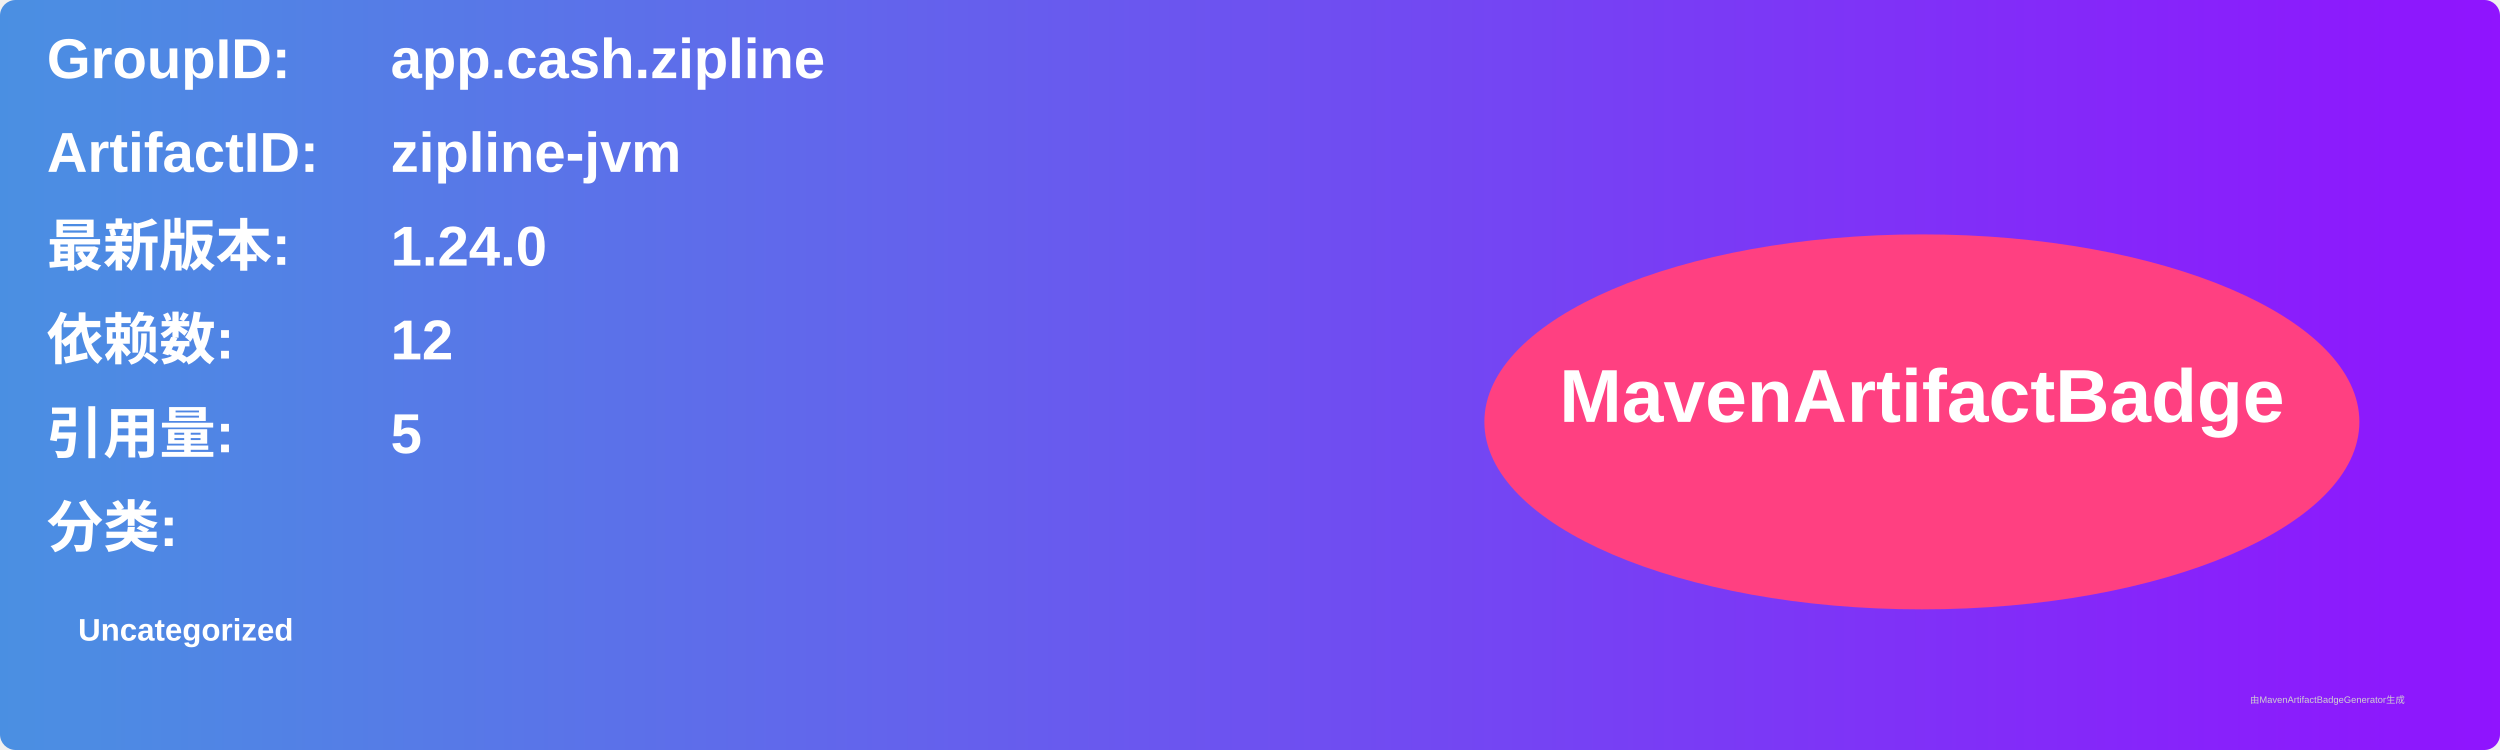
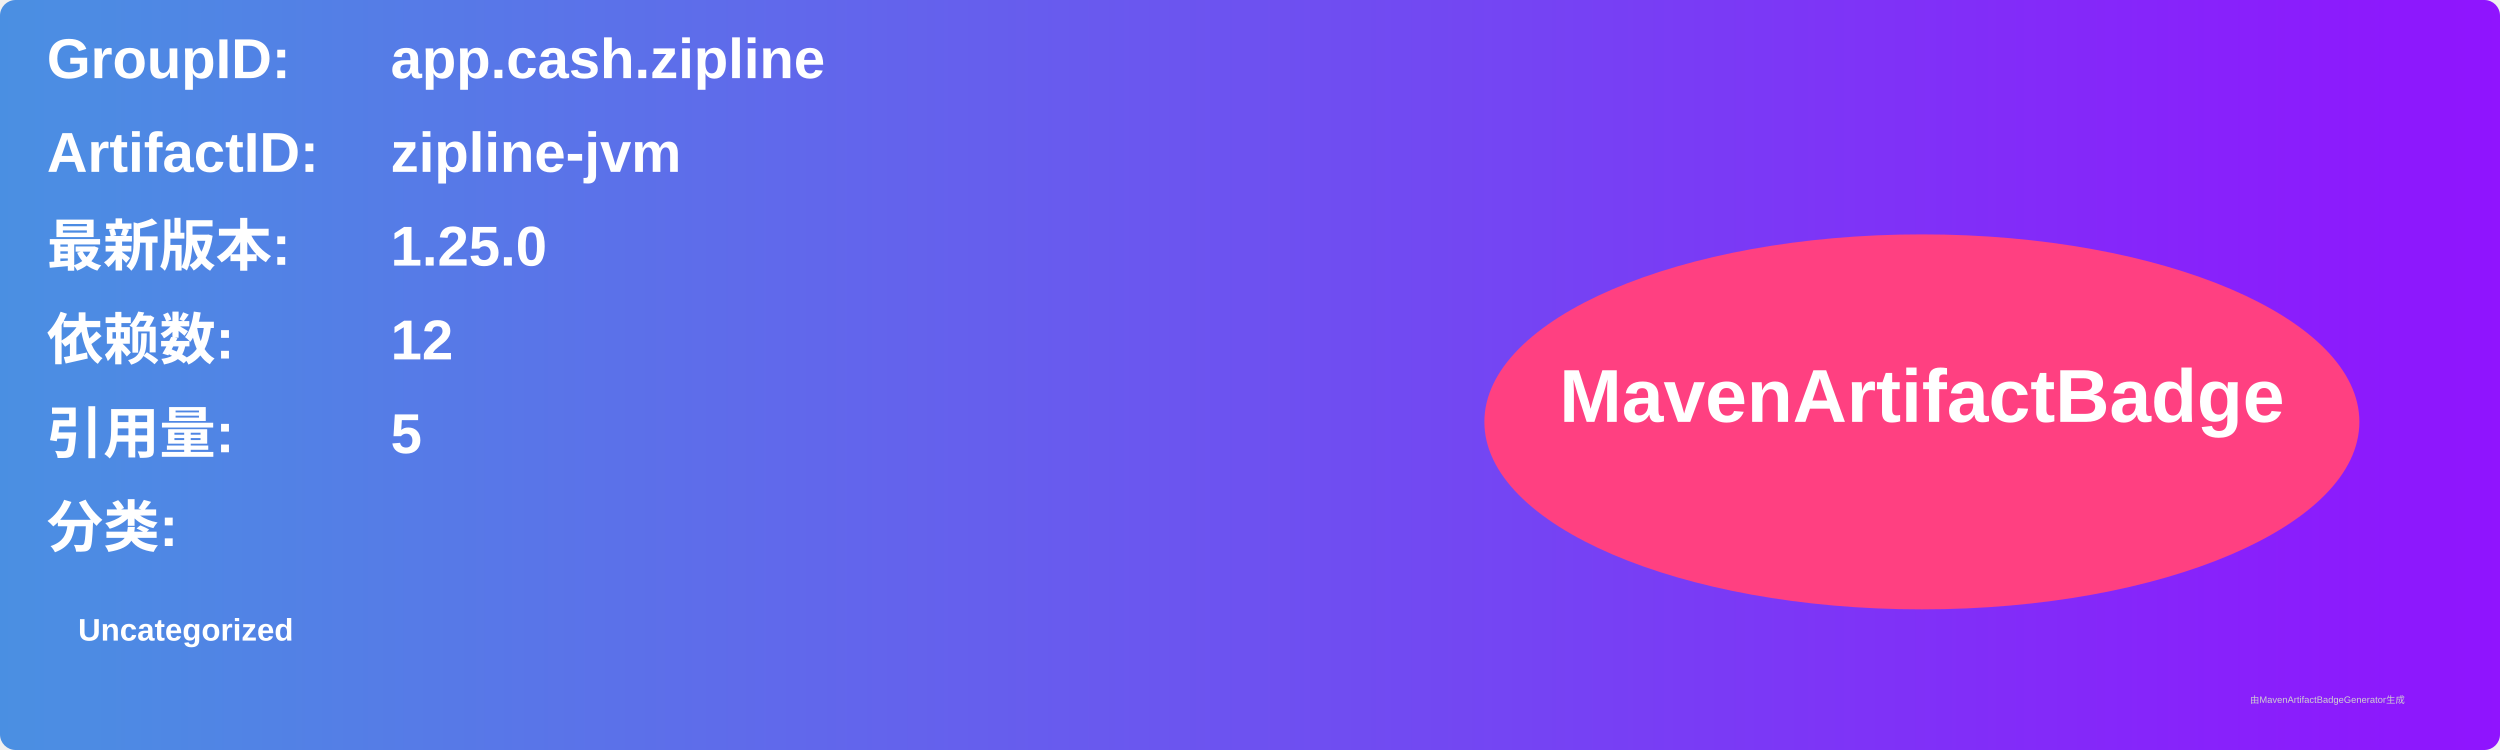
<svg xmlns="http://www.w3.org/2000/svg" width="800" height="240" viewBox="0 0 800 240">
  <linearGradient id="grad" x1="0%" y1="0%" x2="100%" y2="0%">
    <stop offset="0%" stop-color="#4a90e2" />
    <stop offset="100%" stop-color="#9013fe" />
  </linearGradient>
  <rect width="100%" height="100%" rx="5" ry="5" fill="url(#grad)" />
  <g transform="translate(15, 15)">
    <text x="0" y="10" font-family="Arial" font-size="18" fill="white" font-weight="bold" width="260">GroupID:</text>
    <text x="110" y="10" font-family="Arial" font-size="18" fill="white" font-weight="bold" width="460">app.cash.zipline</text>
    <text x="0" y="40" font-family="Arial" font-size="18" fill="white" font-weight="bold" width="260">ArtifactID:</text>
    <text x="110" y="40" font-family="Arial" font-size="18" fill="white" font-weight="bold" width="460">zipline-jvm</text>
    <text x="0" y="70" font-family="Arial" font-size="18" fill="white" font-weight="bold">最新版本:</text>
    <text x="110" y="70" font-family="Arial" font-size="18" fill="white" font-weight="bold">
-       <tspan font-weight="bold">1.24.0</tspan>
+       <tspan font-weight="bold">1.25.0</tspan>
    </text>
    <text x="0" y="100" font-family="Arial" font-size="18" fill="white" font-weight="bold">依赖数: </text>
    <text x="110" y="100" font-family="Arial" font-size="18" fill="white">
      <tspan font-weight="bold">12</tspan>
    </text>
    <text x="0" y="130" font-family="Arial" font-size="18" fill="white" font-weight="bold">引用量: </text>
    <text x="110" y="130" font-family="Arial" font-size="18" fill="white">
      <tspan font-weight="bold">5</tspan>
    </text>
    <text x="0" y="160" font-family="Arial" font-size="18" fill="white" font-weight="bold">分类:</text>
    <text x="10" y="190" font-family="Arial" font-size="10" fill="white">
      <tspan font-weight="bold">Uncategorized</tspan>
    </text>
    <ellipse cx="600" cy="120" rx="140" ry="60" fill="#ff4081" />
    <text x="600" y="120" text-anchor="middle" font-family="Arial" font-size="24" fill="white" font-weight="bold">MavenArtifactBadge</text>
  </g>
  <text x="720" y="225" font-family="Arial" font-size="3" fill="#d0d0d0">由MavenArtifactBadgeGenerator生成</text>
</svg>
